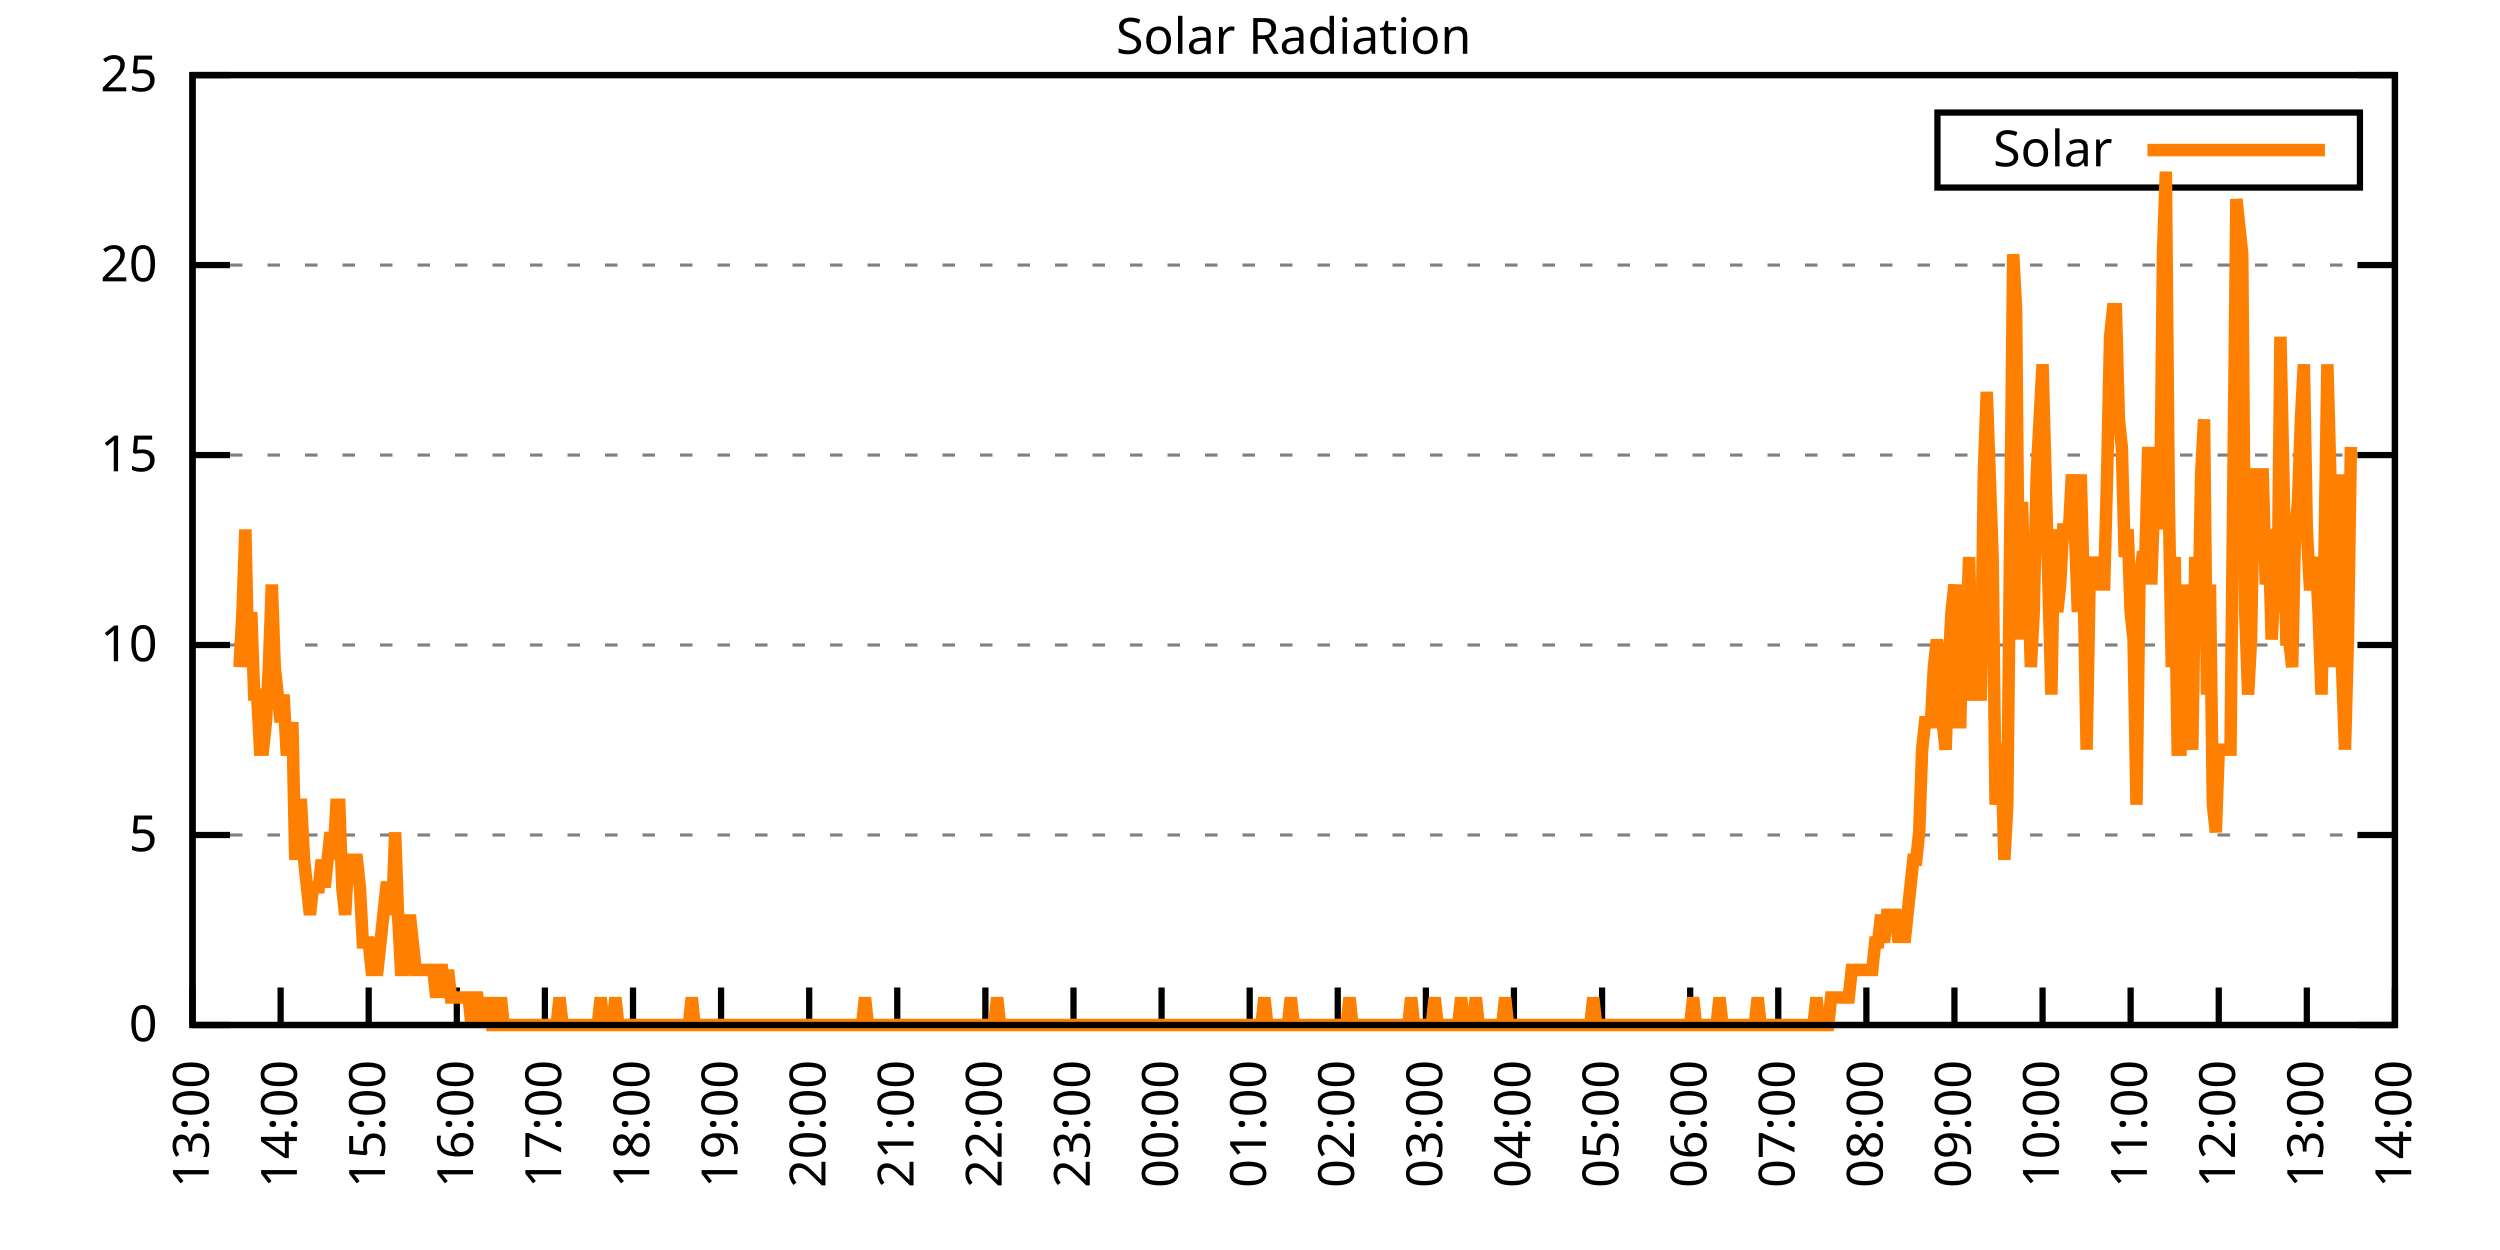
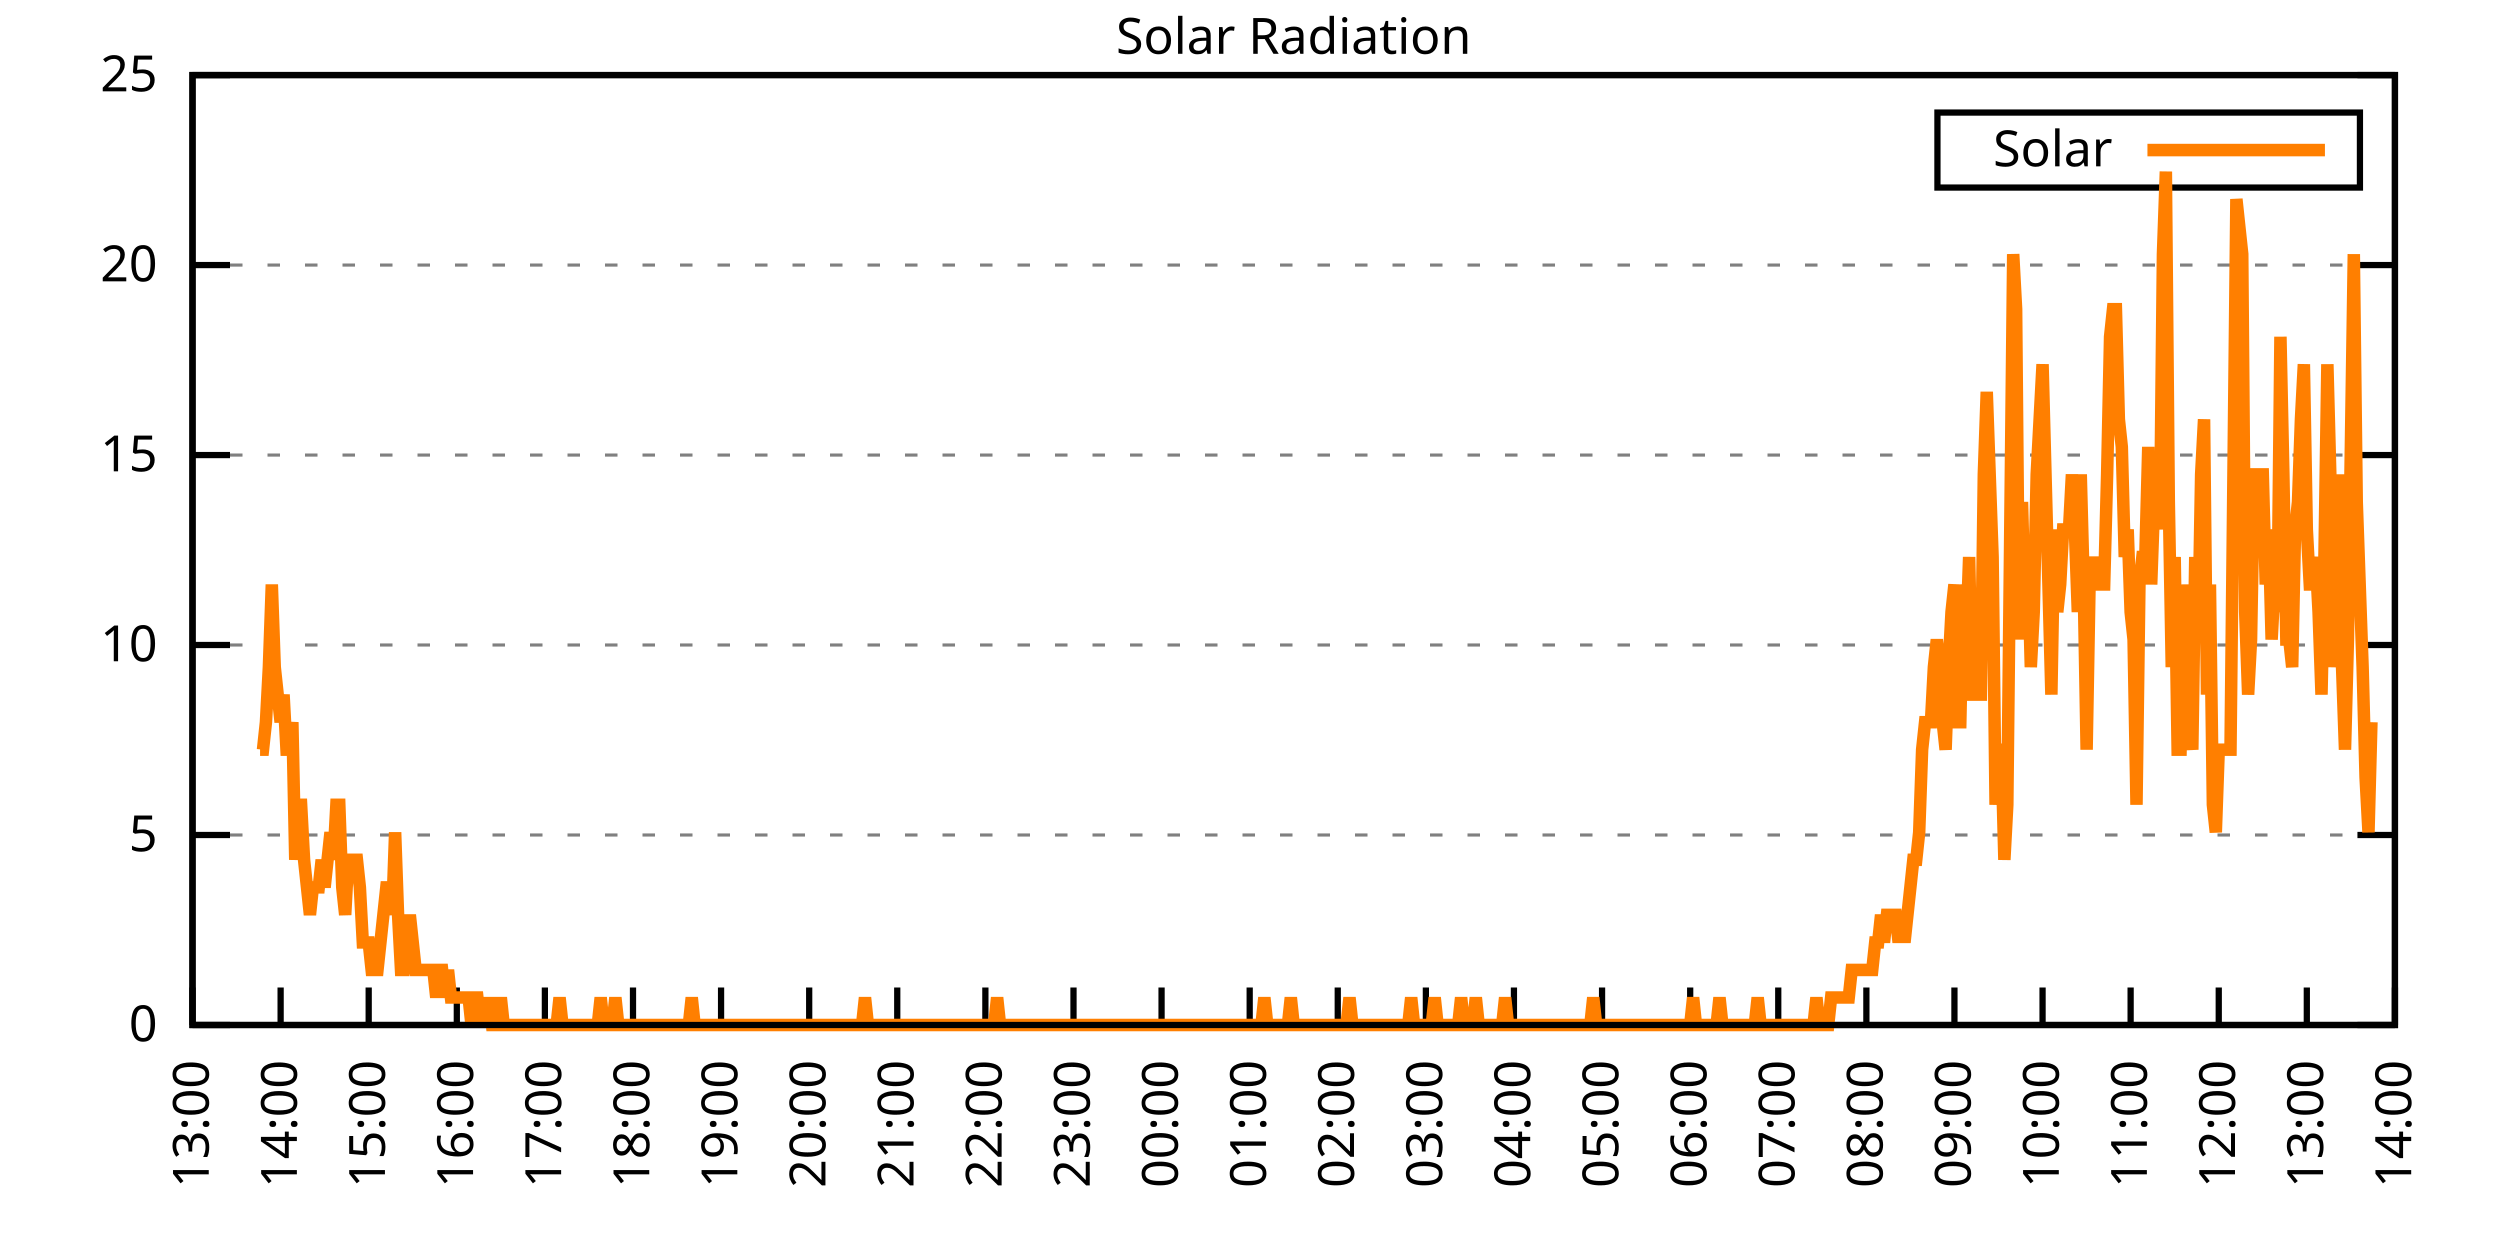
<svg xmlns="http://www.w3.org/2000/svg" xmlns:xlink="http://www.w3.org/1999/xlink" width="400" height="200" viewBox="0 0 400 200">
  <g id="gnuplot_canvas">
    <rect x="0" y="0" width="400" height="200" fill="none" />
    <defs>
      <circle id="gpDot" r="0.5" stroke-width="0.5" stroke="currentColor" />
      <path id="gpPt0" stroke-width="0.333" stroke="currentColor" d="M-1,0 h2 M0,-1 v2" />
      <path id="gpPt1" stroke-width="0.333" stroke="currentColor" d="M-1,-1 L1,1 M1,-1 L-1,1" />
      <path id="gpPt2" stroke-width="0.333" stroke="currentColor" d="M-1,0 L1,0 M0,-1 L0,1 M-1,-1 L1,1 M-1,1 L1,-1" />
      <rect id="gpPt3" stroke-width="0.333" stroke="currentColor" x="-1" y="-1" width="2" height="2" />
      <rect id="gpPt4" stroke-width="0.333" stroke="currentColor" fill="currentColor" x="-1" y="-1" width="2" height="2" />
      <circle id="gpPt5" stroke-width="0.333" stroke="currentColor" cx="0" cy="0" r="1" />
      <use xlink:href="#gpPt5" id="gpPt6" fill="currentColor" stroke="none" />
      <path id="gpPt7" stroke-width="0.333" stroke="currentColor" d="M0,-1.33 L-1.33,0.67 L1.33,0.67 z" />
      <use xlink:href="#gpPt7" id="gpPt8" fill="currentColor" stroke="none" />
      <use xlink:href="#gpPt7" id="gpPt9" stroke="currentColor" transform="rotate(180)" />
      <use xlink:href="#gpPt9" id="gpPt10" fill="currentColor" stroke="none" />
      <use xlink:href="#gpPt3" id="gpPt11" stroke="currentColor" transform="rotate(45)" />
      <use xlink:href="#gpPt11" id="gpPt12" fill="currentColor" stroke="none" />
      <path id="gpPt13" stroke-width="0.333" stroke="currentColor" d="M0,1.330 L1.265,0.411 L0.782,-1.067 L-0.782,-1.076 L-1.265,0.411 z" />
      <use xlink:href="#gpPt13" id="gpPt14" fill="currentColor" stroke="none" />
      <filter id="textbox" filterUnits="objectBoundingBox" x="0" y="0" height="1" width="1">
        <feFlood flood-color="white" flood-opacity="1" result="bgnd" />
        <feComposite in="SourceGraphic" in2="bgnd" operator="atop" />
      </filter>
      <filter id="greybox" filterUnits="objectBoundingBox" x="0" y="0" height="1" width="1">
        <feFlood flood-color="lightgrey" flood-opacity="1" result="grey" />
        <feComposite in="SourceGraphic" in2="grey" operator="atop" />
      </filter>
    </defs>
    <g fill="none" color="white" stroke="currentColor" stroke-width="1.00" stroke-linecap="butt" stroke-linejoin="miter">
</g>
    <g fill="none" color="black" stroke="currentColor" stroke-width="1.00" stroke-linecap="butt" stroke-linejoin="miter">
      <g stroke="none" shape-rendering="crispEdges">
        <polygon fill="rgb(255, 255, 255)" points="30.80,164.00 383.18,164.00 383.18,12.02 30.80,12.02 " />
      </g>
    </g>
    <g fill="none" color="black" stroke="currentColor" stroke-width="1.00" stroke-linecap="butt" stroke-linejoin="miter">
</g>
    <g fill="none" color="black" stroke="black" stroke-width="0.50" stroke-linecap="butt" stroke-linejoin="miter">
</g>
    <g fill="none" color="gray" stroke="currentColor" stroke-width="0.50" stroke-linecap="butt" stroke-linejoin="miter">
      <path stroke="gray" stroke-dasharray="2,4" class="gridline" d="M30.80,164.00 L383.19,164.00  " />
    </g>
    <g fill="none" color="gray" stroke="gray" stroke-width="1.00" stroke-linecap="butt" stroke-linejoin="miter">
</g>
    <g fill="none" color="black" stroke="currentColor" stroke-width="1.00" stroke-linecap="butt" stroke-linejoin="miter">
      <path stroke="black" d="M30.80,164.00 L36.80,164.00 M383.19,164.00 L377.19,164.00  " />
      <g transform="translate(25.20,166.60)" stroke="none" fill="black" font-family="Sans" font-size="8.00" text-anchor="end">
        <text>
          <tspan font-family="Sans"> 0</tspan>
        </text>
      </g>
    </g>
    <g fill="none" color="black" stroke="currentColor" stroke-width="1.00" stroke-linecap="butt" stroke-linejoin="miter">
</g>
    <g fill="none" color="black" stroke="black" stroke-width="0.50" stroke-linecap="butt" stroke-linejoin="miter">
</g>
    <g fill="none" color="gray" stroke="currentColor" stroke-width="0.50" stroke-linecap="butt" stroke-linejoin="miter">
      <path stroke="gray" stroke-dasharray="2,4" class="gridline" d="M30.80,133.60 L383.19,133.60  " />
    </g>
    <g fill="none" color="gray" stroke="gray" stroke-width="1.00" stroke-linecap="butt" stroke-linejoin="miter">
</g>
    <g fill="none" color="black" stroke="currentColor" stroke-width="1.00" stroke-linecap="butt" stroke-linejoin="miter">
      <path stroke="black" d="M30.80,133.60 L36.80,133.60 M383.19,133.60 L377.19,133.60  " />
      <g transform="translate(25.20,136.20)" stroke="none" fill="black" font-family="Sans" font-size="8.00" text-anchor="end">
        <text>
          <tspan font-family="Sans"> 5</tspan>
        </text>
      </g>
    </g>
    <g fill="none" color="black" stroke="currentColor" stroke-width="1.00" stroke-linecap="butt" stroke-linejoin="miter">
</g>
    <g fill="none" color="black" stroke="black" stroke-width="0.50" stroke-linecap="butt" stroke-linejoin="miter">
</g>
    <g fill="none" color="gray" stroke="currentColor" stroke-width="0.50" stroke-linecap="butt" stroke-linejoin="miter">
      <path stroke="gray" stroke-dasharray="2,4" class="gridline" d="M30.80,103.20 L383.19,103.20  " />
    </g>
    <g fill="none" color="gray" stroke="gray" stroke-width="1.00" stroke-linecap="butt" stroke-linejoin="miter">
</g>
    <g fill="none" color="black" stroke="currentColor" stroke-width="1.00" stroke-linecap="butt" stroke-linejoin="miter">
      <path stroke="black" d="M30.80,103.20 L36.80,103.20 M383.19,103.20 L377.19,103.20  " />
      <g transform="translate(25.20,105.80)" stroke="none" fill="black" font-family="Sans" font-size="8.00" text-anchor="end">
        <text>
          <tspan font-family="Sans"> 10</tspan>
        </text>
      </g>
    </g>
    <g fill="none" color="black" stroke="currentColor" stroke-width="1.00" stroke-linecap="butt" stroke-linejoin="miter">
</g>
    <g fill="none" color="black" stroke="black" stroke-width="0.50" stroke-linecap="butt" stroke-linejoin="miter">
</g>
    <g fill="none" color="gray" stroke="currentColor" stroke-width="0.50" stroke-linecap="butt" stroke-linejoin="miter">
      <path stroke="gray" stroke-dasharray="2,4" class="gridline" d="M30.80,72.81 L383.19,72.81  " />
    </g>
    <g fill="none" color="gray" stroke="gray" stroke-width="1.00" stroke-linecap="butt" stroke-linejoin="miter">
</g>
    <g fill="none" color="black" stroke="currentColor" stroke-width="1.00" stroke-linecap="butt" stroke-linejoin="miter">
      <path stroke="black" d="M30.80,72.81 L36.80,72.81 M383.19,72.81 L377.19,72.81  " />
      <g transform="translate(25.20,75.41)" stroke="none" fill="black" font-family="Sans" font-size="8.00" text-anchor="end">
        <text>
          <tspan font-family="Sans"> 15</tspan>
        </text>
      </g>
    </g>
    <g fill="none" color="black" stroke="currentColor" stroke-width="1.00" stroke-linecap="butt" stroke-linejoin="miter">
</g>
    <g fill="none" color="black" stroke="black" stroke-width="0.50" stroke-linecap="butt" stroke-linejoin="miter">
</g>
    <g fill="none" color="gray" stroke="currentColor" stroke-width="0.50" stroke-linecap="butt" stroke-linejoin="miter">
      <path stroke="gray" stroke-dasharray="2,4" class="gridline" d="M30.80,42.41 L383.19,42.41  " />
    </g>
    <g fill="none" color="gray" stroke="gray" stroke-width="1.00" stroke-linecap="butt" stroke-linejoin="miter">
</g>
    <g fill="none" color="black" stroke="currentColor" stroke-width="1.00" stroke-linecap="butt" stroke-linejoin="miter">
      <path stroke="black" d="M30.80,42.41 L36.80,42.41 M383.19,42.41 L377.19,42.41  " />
      <g transform="translate(25.20,45.01)" stroke="none" fill="black" font-family="Sans" font-size="8.00" text-anchor="end">
        <text>
          <tspan font-family="Sans"> 20</tspan>
        </text>
      </g>
    </g>
    <g fill="none" color="black" stroke="currentColor" stroke-width="1.00" stroke-linecap="butt" stroke-linejoin="miter">
</g>
    <g fill="none" color="black" stroke="black" stroke-width="0.50" stroke-linecap="butt" stroke-linejoin="miter">
</g>
    <g fill="none" color="gray" stroke="currentColor" stroke-width="0.50" stroke-linecap="butt" stroke-linejoin="miter">
      <path stroke="gray" stroke-dasharray="2,4" class="gridline" d="M30.80,12.01 L383.19,12.01  " />
    </g>
    <g fill="none" color="gray" stroke="gray" stroke-width="1.00" stroke-linecap="butt" stroke-linejoin="miter">
</g>
    <g fill="none" color="black" stroke="currentColor" stroke-width="1.00" stroke-linecap="butt" stroke-linejoin="miter">
      <path stroke="black" d="M30.80,12.01 L36.80,12.01 M383.19,12.01 L377.19,12.01  " />
      <g transform="translate(25.20,14.61)" stroke="none" fill="black" font-family="Sans" font-size="8.00" text-anchor="end">
        <text>
          <tspan font-family="Sans"> 25</tspan>
        </text>
      </g>
    </g>
    <g fill="none" color="black" stroke="currentColor" stroke-width="1.00" stroke-linecap="butt" stroke-linejoin="miter">
      <path stroke="black" d="M30.80,164.00 L30.80,158.00  " />
      <g transform="translate(33.40,169.60) rotate(270.00)" stroke="none" fill="black" font-family="Sans" font-size="8.00" text-anchor="end">
        <text>
          <tspan font-family="Sans">13:00</tspan>
        </text>
      </g>
    </g>
    <g fill="none" color="black" stroke="currentColor" stroke-width="1.00" stroke-linecap="butt" stroke-linejoin="miter">
      <path stroke="black" d="M44.90,164.00 L44.90,158.00  " />
      <g transform="translate(47.50,169.60) rotate(270.00)" stroke="none" fill="black" font-family="Sans" font-size="8.00" text-anchor="end">
        <text>
          <tspan font-family="Sans">14:00</tspan>
        </text>
      </g>
    </g>
    <g fill="none" color="black" stroke="currentColor" stroke-width="1.00" stroke-linecap="butt" stroke-linejoin="miter">
      <path stroke="black" d="M58.99,164.00 L58.99,158.00  " />
      <g transform="translate(61.59,169.60) rotate(270.00)" stroke="none" fill="black" font-family="Sans" font-size="8.00" text-anchor="end">
        <text>
          <tspan font-family="Sans">15:00</tspan>
        </text>
      </g>
    </g>
    <g fill="none" color="black" stroke="currentColor" stroke-width="1.00" stroke-linecap="butt" stroke-linejoin="miter">
      <path stroke="black" d="M73.09,164.00 L73.09,158.00  " />
      <g transform="translate(75.69,169.60) rotate(270.00)" stroke="none" fill="black" font-family="Sans" font-size="8.00" text-anchor="end">
        <text>
          <tspan font-family="Sans">16:00</tspan>
        </text>
      </g>
    </g>
    <g fill="none" color="black" stroke="currentColor" stroke-width="1.00" stroke-linecap="butt" stroke-linejoin="miter">
      <path stroke="black" d="M87.18,164.00 L87.18,158.00  " />
      <g transform="translate(89.78,169.60) rotate(270.00)" stroke="none" fill="black" font-family="Sans" font-size="8.00" text-anchor="end">
        <text>
          <tspan font-family="Sans">17:00</tspan>
        </text>
      </g>
    </g>
    <g fill="none" color="black" stroke="currentColor" stroke-width="1.00" stroke-linecap="butt" stroke-linejoin="miter">
      <path stroke="black" d="M101.28,164.00 L101.28,158.00  " />
      <g transform="translate(103.88,169.60) rotate(270.00)" stroke="none" fill="black" font-family="Sans" font-size="8.00" text-anchor="end">
        <text>
          <tspan font-family="Sans">18:00</tspan>
        </text>
      </g>
    </g>
    <g fill="none" color="black" stroke="currentColor" stroke-width="1.00" stroke-linecap="butt" stroke-linejoin="miter">
      <path stroke="black" d="M115.37,164.00 L115.37,158.00  " />
      <g transform="translate(117.97,169.60) rotate(270.00)" stroke="none" fill="black" font-family="Sans" font-size="8.00" text-anchor="end">
        <text>
          <tspan font-family="Sans">19:00</tspan>
        </text>
      </g>
    </g>
    <g fill="none" color="black" stroke="currentColor" stroke-width="1.00" stroke-linecap="butt" stroke-linejoin="miter">
      <path stroke="black" d="M129.47,164.00 L129.47,158.00  " />
      <g transform="translate(132.07,169.60) rotate(270.00)" stroke="none" fill="black" font-family="Sans" font-size="8.00" text-anchor="end">
        <text>
          <tspan font-family="Sans">20:00</tspan>
        </text>
      </g>
    </g>
    <g fill="none" color="black" stroke="currentColor" stroke-width="1.00" stroke-linecap="butt" stroke-linejoin="miter">
      <path stroke="black" d="M143.56,164.00 L143.56,158.00  " />
      <g transform="translate(146.16,169.60) rotate(270.00)" stroke="none" fill="black" font-family="Sans" font-size="8.00" text-anchor="end">
        <text>
          <tspan font-family="Sans">21:00</tspan>
        </text>
      </g>
    </g>
    <g fill="none" color="black" stroke="currentColor" stroke-width="1.00" stroke-linecap="butt" stroke-linejoin="miter">
      <path stroke="black" d="M157.66,164.00 L157.66,158.00  " />
      <g transform="translate(160.26,169.60) rotate(270.00)" stroke="none" fill="black" font-family="Sans" font-size="8.00" text-anchor="end">
        <text>
          <tspan font-family="Sans">22:00</tspan>
        </text>
      </g>
    </g>
    <g fill="none" color="black" stroke="currentColor" stroke-width="1.00" stroke-linecap="butt" stroke-linejoin="miter">
      <path stroke="black" d="M171.76,164.00 L171.76,158.00  " />
      <g transform="translate(174.36,169.60) rotate(270.00)" stroke="none" fill="black" font-family="Sans" font-size="8.00" text-anchor="end">
        <text>
          <tspan font-family="Sans">23:00</tspan>
        </text>
      </g>
    </g>
    <g fill="none" color="black" stroke="currentColor" stroke-width="1.00" stroke-linecap="butt" stroke-linejoin="miter">
      <path stroke="black" d="M185.85,164.00 L185.85,158.00  " />
      <g transform="translate(188.45,169.60) rotate(270.00)" stroke="none" fill="black" font-family="Sans" font-size="8.00" text-anchor="end">
        <text>
          <tspan font-family="Sans">00:00</tspan>
        </text>
      </g>
    </g>
    <g fill="none" color="black" stroke="currentColor" stroke-width="1.00" stroke-linecap="butt" stroke-linejoin="miter">
      <path stroke="black" d="M199.95,164.00 L199.95,158.00  " />
      <g transform="translate(202.55,169.60) rotate(270.00)" stroke="none" fill="black" font-family="Sans" font-size="8.00" text-anchor="end">
        <text>
          <tspan font-family="Sans">01:00</tspan>
        </text>
      </g>
    </g>
    <g fill="none" color="black" stroke="currentColor" stroke-width="1.00" stroke-linecap="butt" stroke-linejoin="miter">
      <path stroke="black" d="M214.04,164.00 L214.04,158.00  " />
      <g transform="translate(216.64,169.60) rotate(270.00)" stroke="none" fill="black" font-family="Sans" font-size="8.00" text-anchor="end">
        <text>
          <tspan font-family="Sans">02:00</tspan>
        </text>
      </g>
    </g>
    <g fill="none" color="black" stroke="currentColor" stroke-width="1.00" stroke-linecap="butt" stroke-linejoin="miter">
      <path stroke="black" d="M228.14,164.00 L228.14,158.00  " />
      <g transform="translate(230.74,169.60) rotate(270.00)" stroke="none" fill="black" font-family="Sans" font-size="8.00" text-anchor="end">
        <text>
          <tspan font-family="Sans">03:00</tspan>
        </text>
      </g>
    </g>
    <g fill="none" color="black" stroke="currentColor" stroke-width="1.00" stroke-linecap="butt" stroke-linejoin="miter">
      <path stroke="black" d="M242.23,164.00 L242.23,158.00  " />
      <g transform="translate(244.83,169.60) rotate(270.00)" stroke="none" fill="black" font-family="Sans" font-size="8.00" text-anchor="end">
        <text>
          <tspan font-family="Sans">04:00</tspan>
        </text>
      </g>
    </g>
    <g fill="none" color="black" stroke="currentColor" stroke-width="1.00" stroke-linecap="butt" stroke-linejoin="miter">
      <path stroke="black" d="M256.33,164.00 L256.33,158.00  " />
      <g transform="translate(258.93,169.60) rotate(270.00)" stroke="none" fill="black" font-family="Sans" font-size="8.00" text-anchor="end">
        <text>
          <tspan font-family="Sans">05:00</tspan>
        </text>
      </g>
    </g>
    <g fill="none" color="black" stroke="currentColor" stroke-width="1.00" stroke-linecap="butt" stroke-linejoin="miter">
      <path stroke="black" d="M270.43,164.00 L270.43,158.00  " />
      <g transform="translate(273.03,169.60) rotate(270.00)" stroke="none" fill="black" font-family="Sans" font-size="8.00" text-anchor="end">
        <text>
          <tspan font-family="Sans">06:00</tspan>
        </text>
      </g>
    </g>
    <g fill="none" color="black" stroke="currentColor" stroke-width="1.00" stroke-linecap="butt" stroke-linejoin="miter">
      <path stroke="black" d="M284.52,164.00 L284.52,158.00  " />
      <g transform="translate(287.12,169.60) rotate(270.00)" stroke="none" fill="black" font-family="Sans" font-size="8.00" text-anchor="end">
        <text>
          <tspan font-family="Sans">07:00</tspan>
        </text>
      </g>
    </g>
    <g fill="none" color="black" stroke="currentColor" stroke-width="1.00" stroke-linecap="butt" stroke-linejoin="miter">
      <path stroke="black" d="M298.62,164.00 L298.62,158.00  " />
      <g transform="translate(301.22,169.60) rotate(270.00)" stroke="none" fill="black" font-family="Sans" font-size="8.00" text-anchor="end">
        <text>
          <tspan font-family="Sans">08:00</tspan>
        </text>
      </g>
    </g>
    <g fill="none" color="black" stroke="currentColor" stroke-width="1.00" stroke-linecap="butt" stroke-linejoin="miter">
      <path stroke="black" d="M312.71,164.00 L312.71,158.00  " />
      <g transform="translate(315.31,169.60) rotate(270.00)" stroke="none" fill="black" font-family="Sans" font-size="8.00" text-anchor="end">
        <text>
          <tspan font-family="Sans">09:00</tspan>
        </text>
      </g>
    </g>
    <g fill="none" color="black" stroke="currentColor" stroke-width="1.00" stroke-linecap="butt" stroke-linejoin="miter">
      <path stroke="black" d="M326.81,164.00 L326.81,158.00  " />
      <g transform="translate(329.41,169.60) rotate(270.00)" stroke="none" fill="black" font-family="Sans" font-size="8.00" text-anchor="end">
        <text>
          <tspan font-family="Sans">10:00</tspan>
        </text>
      </g>
    </g>
    <g fill="none" color="black" stroke="currentColor" stroke-width="1.00" stroke-linecap="butt" stroke-linejoin="miter">
      <path stroke="black" d="M340.90,164.00 L340.90,158.00  " />
      <g transform="translate(343.50,169.60) rotate(270.00)" stroke="none" fill="black" font-family="Sans" font-size="8.00" text-anchor="end">
        <text>
          <tspan font-family="Sans">11:00</tspan>
        </text>
      </g>
    </g>
    <g fill="none" color="black" stroke="currentColor" stroke-width="1.00" stroke-linecap="butt" stroke-linejoin="miter">
      <path stroke="black" d="M355.00,164.00 L355.00,158.00  " />
      <g transform="translate(357.60,169.60) rotate(270.00)" stroke="none" fill="black" font-family="Sans" font-size="8.00" text-anchor="end">
        <text>
          <tspan font-family="Sans">12:00</tspan>
        </text>
      </g>
    </g>
    <g fill="none" color="black" stroke="currentColor" stroke-width="1.00" stroke-linecap="butt" stroke-linejoin="miter">
      <path stroke="black" d="M369.09,164.00 L369.09,158.00  " />
      <g transform="translate(371.69,169.60) rotate(270.00)" stroke="none" fill="black" font-family="Sans" font-size="8.00" text-anchor="end">
        <text>
          <tspan font-family="Sans">13:00</tspan>
        </text>
      </g>
    </g>
    <g fill="none" color="black" stroke="currentColor" stroke-width="1.00" stroke-linecap="butt" stroke-linejoin="miter">
      <path stroke="black" d="M383.19,164.00 L383.19,158.00  " />
      <g transform="translate(385.79,169.60) rotate(270.00)" stroke="none" fill="black" font-family="Sans" font-size="8.00" text-anchor="end">
        <text>
          <tspan font-family="Sans">14:00</tspan>
        </text>
      </g>
    </g>
    <g fill="none" color="black" stroke="currentColor" stroke-width="1.00" stroke-linecap="butt" stroke-linejoin="miter">
</g>
    <g fill="none" color="black" stroke="currentColor" stroke-width="1.00" stroke-linecap="butt" stroke-linejoin="miter">
      <path stroke="black" d="M30.80,12.01 L30.80,164.00 L383.19,164.00 L383.19,12.01 L30.80,12.01 Z  " />
    </g>
    <g fill="none" color="black" stroke="currentColor" stroke-width="1.00" stroke-linecap="butt" stroke-linejoin="miter">
</g>
    <g fill="none" color="black" stroke="currentColor" stroke-width="1.00" stroke-linecap="butt" stroke-linejoin="miter">
      <path stroke="black" d="M309.99,30.01 L309.99,18.01 L377.59,18.01 L377.59,30.01 L309.99,30.01 Z  " />
    </g>
    <g id="Solar_Radiation_plot_1">
      <g fill="none" color="white" stroke="black" stroke-width="2.00" stroke-linecap="butt" stroke-linejoin="miter">
</g>
      <g fill="none" color="black" stroke="currentColor" stroke-width="2.00" stroke-linecap="butt" stroke-linejoin="miter">
        <g transform="translate(337.99,26.61)" stroke="none" fill="black" font-family="Sans" font-size="8.00" text-anchor="end">
          <text>
            <tspan font-family="Sans">Solar</tspan>
          </text>
        </g>
      </g>
      <g fill="none" color="black" stroke="currentColor" stroke-width="2.00" stroke-linecap="butt" stroke-linejoin="miter">
-         <path stroke="rgb(255, 127,   0)" d="M343.59,24.01 L371.99,24.01 M38.32,106.74 L38.79,97.93 L39.26,84.71 L39.73,106.74 L40.20,97.93 L40.67,111.14   L41.14,111.14 L41.61,119.95 L42.08,119.95 L42.55,115.55 L43.02,106.74 L43.49,93.52 L43.96,106.74 L44.43,111.14   L44.90,115.55 L45.37,111.14 L45.84,119.95 L46.31,119.95 L46.78,115.55 L47.24,137.57 L47.71,128.76 L48.18,128.76   L48.65,137.57 L49.12,141.98 L49.59,146.38 L50.06,141.98 L50.53,141.98 L51.00,141.98 L51.47,137.57 L51.94,141.98   L52.41,137.57 L52.88,133.17 L53.35,137.57 L53.82,128.76 L54.29,128.76 L54.76,141.98 L55.23,146.38 L55.70,137.57   L56.17,137.57 L56.64,137.57 L57.11,137.57 L57.58,141.98 L58.05,150.79 L58.52,150.79 L58.99,150.79 L59.46,155.19   L59.93,155.19 L60.40,155.19 L60.87,150.79 L61.34,146.38 L61.81,141.98 L62.28,141.98 L62.75,146.38 L63.22,133.17   L63.69,146.38 L64.16,155.19 L64.63,155.19 L65.10,150.79 L65.57,146.38 L66.04,150.79 L66.51,155.19 L66.98,155.19   L67.45,155.19 L67.92,155.19 L68.39,155.19 L68.86,155.19 L69.33,155.19 L69.80,159.60 L70.27,155.19 L70.74,155.19   L71.21,159.60 L71.68,155.19 L72.15,159.60 L72.62,159.60 L73.09,159.60 L73.56,159.60 L74.03,159.60 L74.50,159.60   L74.97,159.60 L75.44,164.00 L75.91,159.60 L76.38,159.60 L76.85,164.00 L77.32,159.60 L77.79,164.00 L78.26,159.60   L78.73,164.00 L79.19,164.00 L79.66,164.00 L80.13,159.60 L80.60,164.00 L81.07,164.00 L81.54,164.00 L82.01,164.00   L82.48,164.00 L82.95,164.00 L83.42,164.00 L83.89,164.00 L84.36,164.00 L84.83,164.00 L85.30,164.00 L85.77,164.00   L86.24,164.00 L86.71,164.00 L87.18,164.00 L87.65,164.00 L88.12,164.00 L88.59,164.00 L89.06,164.00 L89.53,159.60   L90.00,164.00 L90.47,164.00 L90.94,164.00 L91.41,164.00 L91.88,164.00 L92.35,164.00 L92.82,164.00 L93.29,164.00   L93.76,164.00 L94.23,164.00 L94.70,164.00 L95.17,164.00 L95.64,164.00 L96.11,159.60 L96.58,164.00 L97.05,164.00   L97.52,164.00 L97.99,164.00 L98.46,159.60 L98.93,164.00 L99.40,164.00 L99.87,164.00 L100.34,164.00 L100.81,164.00   L101.28,164.00 L101.75,164.00 L102.22,164.00 L102.69,164.00 L103.16,164.00 L103.63,164.00 L104.10,164.00 L104.57,164.00   L105.04,164.00 L105.51,164.00 L105.98,164.00 L106.45,164.00 L106.92,164.00 L107.39,164.00 L107.86,164.00 L108.33,164.00   L108.80,164.00 L109.27,164.00 L109.74,164.00 L110.21,164.00 L110.68,159.60 L111.14,164.00 L111.61,164.00 L112.08,164.00   L112.55,164.00 L113.02,164.00 L113.49,164.00 L113.96,164.00 L114.43,164.00 L114.90,164.00 L115.37,164.00 L115.84,164.00   L116.31,164.00 L116.78,164.00 L117.25,164.00 L117.72,164.00 L118.19,164.00 L118.66,164.00 L119.13,164.00 L119.60,164.00   L120.07,164.00 L120.54,164.00 L121.01,164.00 L121.48,164.00 L121.95,164.00 L122.42,164.00 L122.89,164.00 L123.36,164.00   L123.83,164.00 L124.30,164.00 L124.77,164.00 L125.24,164.00 L125.71,164.00 L126.18,164.00 L126.65,164.00 L127.12,164.00   L127.59,164.00 L128.06,164.00 L128.53,164.00 L129.00,164.00 L129.47,164.00 L129.94,164.00 L130.41,164.00 L130.88,164.00   L131.35,164.00 L131.82,164.00 L132.29,164.00 L132.76,164.00 L133.23,164.00 L133.70,164.00 L134.17,164.00 L134.64,164.00   L135.11,164.00 L135.58,164.00 L136.05,164.00 L136.52,164.00 L136.99,164.00 L137.46,164.00 L137.93,164.00 L138.40,159.60   L138.87,164.00 L139.34,164.00 L139.81,164.00 L140.28,164.00 L140.75,164.00 L141.22,164.00 L141.69,164.00 L142.16,164.00   L142.63,164.00 L143.09,164.00 L143.56,164.00 L144.03,164.00 L144.50,164.00 L144.97,164.00 L145.44,164.00 L145.91,164.00   L146.38,164.00 L146.85,164.00 L147.32,164.00 L147.79,164.00 L148.26,164.00 L148.73,164.00 L149.20,164.00 L149.67,164.00   L150.14,164.00 L150.61,164.00 L151.08,164.00 L151.55,164.00 L152.02,164.00 L152.49,164.00 L152.96,164.00 L153.43,164.00   L153.90,164.00 L154.37,164.00 L154.84,164.00 L155.31,164.00 L155.78,164.00 L156.25,164.00 L156.72,164.00 L157.19,164.00   L157.66,164.00 L158.13,164.00 L158.60,164.00 L159.07,164.00 L159.54,159.60 L160.01,164.00 L160.48,164.00 L160.95,164.00   L161.42,164.00 L161.89,164.00 L162.36,164.00 L162.83,164.00 L163.30,164.00 L163.77,164.00 L164.24,164.00 L164.71,164.00   L165.18,164.00 L165.65,164.00 L166.12,164.00 L166.59,164.00 L167.06,164.00 L167.53,164.00 L168.00,164.00 L168.47,164.00   L168.94,164.00 L169.41,164.00 L169.88,164.00 L170.35,164.00 L170.82,164.00 L171.29,164.00 L171.76,164.00 L172.23,164.00   L172.70,164.00 L173.17,164.00 L173.64,164.00 L174.11,164.00 L174.58,164.00 L175.04,164.00 L175.51,164.00 L175.98,164.00   L176.45,164.00 L176.92,164.00 L177.39,164.00 L177.86,164.00 L178.33,164.00 L178.80,164.00 L179.27,164.00 L179.74,164.00   L180.21,164.00 L180.68,164.00 L181.15,164.00 L181.62,164.00 L182.09,164.00 L182.56,164.00 L183.03,164.00 L183.50,164.00   L183.97,164.00 L184.44,164.00 L184.91,164.00 L185.38,164.00 L185.85,164.00 L186.32,164.00 L186.79,164.00 L187.26,164.00   L187.73,164.00 L188.20,164.00 L188.67,164.00 L189.14,164.00 L189.61,164.00 L190.08,164.00 L190.55,164.00 L191.02,164.00   L191.49,164.00 L191.96,164.00 L192.43,164.00 L192.90,164.00 L193.37,164.00 L193.84,164.00 L194.31,164.00 L194.78,164.00   L195.25,164.00 L195.72,164.00 L196.19,164.00 L196.66,164.00 L197.13,164.00 L197.60,164.00 L198.07,164.00 L198.54,164.00   L199.01,164.00 L199.48,164.00 L199.95,164.00 L200.42,164.00 L200.89,164.00 L201.36,164.00 L201.83,164.00 L202.30,159.60   L202.77,164.00 L203.24,164.00 L203.71,164.00 L204.18,164.00 L204.65,164.00 L205.12,164.00 L205.59,164.00 L206.06,164.00   L206.53,159.60 L207.00,164.00 L207.46,164.00 L207.93,164.00 L208.40,164.00 L208.87,164.00 L209.34,164.00 L209.81,164.00   L210.28,164.00 L210.75,164.00 L211.22,164.00 L211.69,164.00 L212.16,164.00 L212.63,164.00 L213.10,164.00 L213.57,164.00   L214.04,164.00 L214.51,164.00 L214.98,164.00 L215.45,164.00 L215.92,159.60 L216.39,164.00 L216.86,164.00 L217.33,164.00   L217.80,164.00 L218.27,164.00 L218.74,164.00 L219.21,164.00 L219.68,164.00 L220.15,164.00 L220.62,164.00 L221.09,164.00   L221.56,164.00 L222.03,164.00 L222.50,164.00 L222.97,164.00 L223.44,164.00 L223.91,164.00 L224.38,164.00 L224.85,164.00   L225.32,164.00 L225.79,159.60 L226.26,164.00 L226.73,164.00 L227.20,164.00 L227.67,164.00 L228.14,164.00 L228.61,164.00   L229.08,164.00 L229.55,159.60 L230.02,164.00 L230.49,164.00 L230.96,164.00 L231.43,164.00 L231.90,164.00 L232.37,164.00   L232.84,164.00 L233.31,164.00 L233.78,159.60 L234.25,164.00 L234.72,164.00 L235.19,164.00 L235.66,164.00 L236.13,159.60   L236.60,164.00 L237.07,164.00 L237.54,164.00 L238.01,164.00 L238.48,164.00 L238.95,164.00 L239.41,164.00 L239.88,164.00   L240.35,164.00 L240.82,159.60 L241.29,164.00 L241.76,164.00 L242.23,164.00 L242.70,164.00 L243.17,164.00 L243.64,164.00   L244.11,164.00 L244.58,164.00 L245.05,164.00 L245.52,164.00 L245.99,164.00 L246.46,164.00 L246.93,164.00 L247.40,164.00   L247.87,164.00 L248.34,164.00 L248.81,164.00 L249.28,164.00 L249.75,164.00 L250.22,164.00 L250.69,164.00 L251.16,164.00   L251.63,164.00 L252.10,164.00 L252.57,164.00 L253.04,164.00 L253.51,164.00 L253.98,164.00 L254.45,164.00 L254.92,159.60   L255.39,164.00 L255.86,164.00 L256.33,164.00 L256.80,164.00 L257.27,164.00 L257.74,164.00 L258.21,164.00 L258.68,164.00   L259.15,164.00 L259.62,164.00 L260.09,164.00 L260.56,164.00 L261.03,164.00 L261.50,164.00 L261.97,164.00 L262.44,164.00   L262.91,164.00 L263.38,164.00 L263.85,164.00 L264.32,164.00 L264.79,164.00 L265.26,164.00 L265.73,164.00 L266.20,164.00   L266.67,164.00 L267.14,164.00 L267.61,164.00 L268.08,164.00 L268.55,164.00 L269.02,164.00 L269.49,164.00 L269.96,164.00   L270.43,164.00 L270.90,159.60 L271.36,164.00 L271.83,164.00 L272.30,164.00 L272.77,164.00 L273.24,164.00 L273.71,164.00   L274.18,164.00 L274.65,164.00 L275.12,159.60 L275.59,164.00 L276.06,164.00 L276.53,164.00 L277.00,164.00 L277.47,164.00   L277.94,164.00 L278.41,164.00 L278.88,164.00 L279.35,164.00 L279.82,164.00 L280.29,164.00 L280.76,164.00 L281.23,159.60   L281.70,164.00 L282.17,164.00 L282.64,164.00 L283.11,164.00 L283.58,164.00 L284.05,164.00 L284.52,164.00 L284.99,164.00   L285.46,164.00 L285.93,164.00 L286.40,164.00 L286.87,164.00 L287.34,164.00 L287.81,164.00 L288.28,164.00 L288.75,164.00   L289.22,164.00 L289.69,164.00 L290.16,164.00 L290.63,159.60 L291.10,164.00 L291.57,164.00 L292.04,164.00 L292.51,164.00   L292.98,159.60 L293.45,159.60 L293.92,159.60 L294.39,159.60 L294.86,159.60 L295.33,159.60 L295.80,159.60 L296.27,155.19   L296.74,155.19 L297.21,155.19 L297.68,155.19 L298.15,155.19 L298.62,155.19 L299.09,155.19 L299.56,155.19 L300.03,150.79   L300.50,150.79 L300.97,146.38 L301.44,150.79 L301.91,146.38 L302.38,146.38 L302.85,146.38 L303.31,146.38 L303.78,150.79   L304.25,146.38 L304.72,150.79 L305.19,146.38 L305.66,141.98 L306.13,137.57 L306.60,137.57 L307.07,133.17 L307.54,119.95   L308.01,115.55 L308.48,115.55 L308.95,115.55 L309.42,106.74 L309.89,102.33 L310.36,106.74 L310.83,115.55 L311.30,119.95   L311.77,106.74 L312.24,97.93 L312.71,93.52 L313.18,115.55 L313.65,115.55 L314.12,93.52 L314.59,102.33 L315.06,89.12   L315.53,111.14 L316.00,111.14 L316.47,111.14 L316.94,111.14 L317.41,75.90 L317.88,62.69 L318.35,75.90 L318.82,89.12   L319.29,128.76 L319.76,119.95 L320.23,119.95 L320.70,137.57 L321.17,128.76 L321.64,84.71 L322.11,40.66 L322.58,49.47   L323.05,102.33 L323.52,80.31 L323.99,97.93 L324.46,89.12 L324.93,106.74 L325.40,97.93 L325.87,75.90 L326.34,67.09   L326.81,58.28 L327.28,75.90 L327.75,93.52 L328.22,111.14 L328.69,84.71 L329.16,97.93 L329.63,93.52 L330.10,84.71   L330.57,84.71 L331.04,84.71 L331.51,75.90 L331.98,84.71 L332.45,97.93 L332.92,75.90 L333.39,93.52 L333.86,119.95   L334.33,93.52 L334.80,93.52 L335.26,89.12 L335.73,93.52 L336.20,93.52 L336.67,93.52 L337.14,75.90 L337.61,53.88   L338.08,49.47 L338.55,49.47 L339.02,67.09 L339.49,71.50 L339.96,89.12 L340.43,84.71 L340.90,97.93 L341.37,102.33   L341.84,128.76 L342.31,93.52 L342.78,89.12 L343.25,89.12 L343.72,71.50 L344.19,93.52 L344.66,80.31 L345.13,75.90   L345.60,84.71 L346.07,40.66 L346.54,27.45 L347.01,80.31 L347.48,106.74 L347.95,89.12 L348.42,119.95 L348.89,119.95   L349.36,93.52 L349.83,111.14 L350.30,115.55 L350.77,119.95 L351.24,89.12 L351.71,102.33 L352.18,75.90 L352.65,67.09   L353.12,111.14 L353.59,93.52 L354.06,128.76 L354.53,133.17 L355.00,119.95 L355.47,119.95 L355.94,119.95 L356.41,119.95   L356.88,119.95 L357.35,75.90 L357.82,31.85 L358.29,36.26 L358.76,40.66 L359.23,97.93 L359.70,111.14 L360.17,102.33   L360.64,75.90 L361.11,75.90 L361.58,75.90 L362.05,75.90 L362.52,93.52 L362.99,84.71 L363.46,102.33 L363.93,93.52   L364.40,97.93 L364.87,53.88 L365.34,75.90 L365.81,102.33 L366.28,102.33 L366.75,106.74 L367.21,84.71 L367.68,80.31   L368.15,67.09 L368.62,58.28 L369.09,84.71 L369.56,93.52 L370.03,93.52 L370.50,89.12 L370.97,97.93 L371.44,111.14   L371.91,89.12 L372.38,58.28 L372.85,75.90 L373.32,106.74 L373.79,97.93 L374.26,75.90 L374.73,106.74 L375.20,119.95   L375.67,102.33 L376.14,71.50  " />
+         <path stroke="rgb(255, 127,   0)" d="M343.59,24.01 L371.99,24.01 M41.61,119.95 L42.08,119.95 L42.55,115.55 L43.02,106.74 L43.49,93.52 L43.96,106.74   L44.43,111.14 L44.90,115.55 L45.37,111.14 L45.84,119.95 L46.31,119.95 L46.78,115.55 L47.24,137.57 L47.71,128.76   L48.18,128.76 L48.65,137.57 L49.12,141.98 L49.59,146.38 L50.06,141.98 L50.53,141.98 L51.00,141.98 L51.47,137.57   L51.94,141.98 L52.41,137.57 L52.88,133.17 L53.35,137.57 L53.82,128.76 L54.29,128.76 L54.76,141.98 L55.23,146.38   L55.70,137.57 L56.17,137.57 L56.64,137.57 L57.11,137.57 L57.58,141.98 L58.05,150.79 L58.52,150.79 L58.99,150.79   L59.46,155.19 L59.93,155.19 L60.40,155.19 L60.87,150.79 L61.34,146.38 L61.81,141.98 L62.28,141.98 L62.75,146.38   L63.22,133.17 L63.69,146.38 L64.16,155.19 L64.63,155.19 L65.10,150.79 L65.57,146.38 L66.04,150.79 L66.51,155.19   L66.98,155.19 L67.45,155.19 L67.92,155.19 L68.39,155.19 L68.86,155.19 L69.33,155.19 L69.80,159.60 L70.27,155.19   L70.74,155.19 L71.21,159.60 L71.68,155.19 L72.15,159.60 L72.62,159.60 L73.09,159.60 L73.56,159.60 L74.03,159.60   L74.50,159.60 L74.97,159.60 L75.44,164.00 L75.91,159.60 L76.38,159.60 L76.85,164.00 L77.32,159.60 L77.79,164.00   L78.26,159.60 L78.73,164.00 L79.19,164.00 L79.66,164.00 L80.13,159.60 L80.60,164.00 L81.07,164.00 L81.54,164.00   L82.01,164.00 L82.48,164.00 L82.95,164.00 L83.42,164.00 L83.89,164.00 L84.36,164.00 L84.83,164.00 L85.30,164.00   L85.77,164.00 L86.24,164.00 L86.71,164.00 L87.18,164.00 L87.65,164.00 L88.12,164.00 L88.59,164.00 L89.06,164.00   L89.53,159.60 L90.00,164.00 L90.47,164.00 L90.94,164.00 L91.41,164.00 L91.88,164.00 L92.35,164.00 L92.82,164.00   L93.29,164.00 L93.76,164.00 L94.23,164.00 L94.70,164.00 L95.17,164.00 L95.64,164.00 L96.11,159.60 L96.58,164.00   L97.05,164.00 L97.52,164.00 L97.99,164.00 L98.46,159.60 L98.93,164.00 L99.40,164.00 L99.87,164.00 L100.34,164.00   L100.81,164.00 L101.28,164.00 L101.75,164.00 L102.22,164.00 L102.69,164.00 L103.16,164.00 L103.63,164.00 L104.10,164.00   L104.57,164.00 L105.04,164.00 L105.51,164.00 L105.98,164.00 L106.45,164.00 L106.92,164.00 L107.39,164.00 L107.86,164.00   L108.33,164.00 L108.80,164.00 L109.27,164.00 L109.74,164.00 L110.21,164.00 L110.68,159.60 L111.14,164.00 L111.61,164.00   L112.08,164.00 L112.55,164.00 L113.02,164.00 L113.49,164.00 L113.96,164.00 L114.43,164.00 L114.90,164.00 L115.37,164.00   L115.84,164.00 L116.31,164.00 L116.78,164.00 L117.25,164.00 L117.72,164.00 L118.19,164.00 L118.66,164.00 L119.13,164.00   L119.60,164.00 L120.07,164.00 L120.54,164.00 L121.01,164.00 L121.48,164.00 L121.95,164.00 L122.42,164.00 L122.89,164.00   L123.36,164.00 L123.83,164.00 L124.30,164.00 L124.77,164.00 L125.24,164.00 L125.71,164.00 L126.18,164.00 L126.65,164.00   L127.12,164.00 L127.59,164.00 L128.06,164.00 L128.53,164.00 L129.00,164.00 L129.47,164.00 L129.94,164.00 L130.41,164.00   L130.88,164.00 L131.35,164.00 L131.82,164.00 L132.29,164.00 L132.76,164.00 L133.23,164.00 L133.70,164.00 L134.17,164.00   L134.64,164.00 L135.11,164.00 L135.58,164.00 L136.05,164.00 L136.52,164.00 L136.99,164.00 L137.46,164.00 L137.93,164.00   L138.40,159.60 L138.87,164.00 L139.34,164.00 L139.81,164.00 L140.28,164.00 L140.75,164.00 L141.22,164.00 L141.69,164.00   L142.16,164.00 L142.63,164.00 L143.09,164.00 L143.56,164.00 L144.03,164.00 L144.50,164.00 L144.97,164.00 L145.44,164.00   L145.91,164.00 L146.38,164.00 L146.85,164.00 L147.32,164.00 L147.79,164.00 L148.26,164.00 L148.73,164.00 L149.20,164.00   L149.67,164.00 L150.14,164.00 L150.61,164.00 L151.08,164.00 L151.55,164.00 L152.02,164.00 L152.49,164.00 L152.96,164.00   L153.43,164.00 L153.90,164.00 L154.37,164.00 L154.84,164.00 L155.31,164.00 L155.78,164.00 L156.25,164.00 L156.72,164.00   L157.19,164.00 L157.66,164.00 L158.13,164.00 L158.60,164.00 L159.07,164.00 L159.54,159.60 L160.01,164.00 L160.48,164.00   L160.95,164.00 L161.42,164.00 L161.89,164.00 L162.36,164.00 L162.83,164.00 L163.30,164.00 L163.77,164.00 L164.24,164.00   L164.71,164.00 L165.18,164.00 L165.65,164.00 L166.12,164.00 L166.59,164.00 L167.06,164.00 L167.53,164.00 L168.00,164.00   L168.47,164.00 L168.94,164.00 L169.41,164.00 L169.88,164.00 L170.35,164.00 L170.82,164.00 L171.29,164.00 L171.76,164.00   L172.23,164.00 L172.70,164.00 L173.17,164.00 L173.64,164.00 L174.11,164.00 L174.58,164.00 L175.04,164.00 L175.51,164.00   L175.98,164.00 L176.45,164.00 L176.92,164.00 L177.39,164.00 L177.86,164.00 L178.33,164.00 L178.80,164.00 L179.27,164.00   L179.74,164.00 L180.21,164.00 L180.68,164.00 L181.15,164.00 L181.62,164.00 L182.09,164.00 L182.56,164.00 L183.03,164.00   L183.50,164.00 L183.97,164.00 L184.44,164.00 L184.91,164.00 L185.38,164.00 L185.85,164.00 L186.32,164.00 L186.79,164.00   L187.26,164.00 L187.73,164.00 L188.20,164.00 L188.67,164.00 L189.14,164.00 L189.61,164.00 L190.08,164.00 L190.55,164.00   L191.02,164.00 L191.49,164.00 L191.96,164.00 L192.43,164.00 L192.90,164.00 L193.37,164.00 L193.84,164.00 L194.31,164.00   L194.78,164.00 L195.25,164.00 L195.72,164.00 L196.19,164.00 L196.66,164.00 L197.13,164.00 L197.60,164.00 L198.07,164.00   L198.54,164.00 L199.01,164.00 L199.48,164.00 L199.95,164.00 L200.42,164.00 L200.89,164.00 L201.36,164.00 L201.83,164.00   L202.30,159.60 L202.77,164.00 L203.24,164.00 L203.71,164.00 L204.18,164.00 L204.65,164.00 L205.12,164.00 L205.59,164.00   L206.06,164.00 L206.53,159.60 L207.00,164.00 L207.46,164.00 L207.93,164.00 L208.40,164.00 L208.87,164.00 L209.34,164.00   L209.81,164.00 L210.28,164.00 L210.75,164.00 L211.22,164.00 L211.69,164.00 L212.16,164.00 L212.63,164.00 L213.10,164.00   L213.57,164.00 L214.04,164.00 L214.51,164.00 L214.98,164.00 L215.45,164.00 L215.92,159.60 L216.39,164.00 L216.86,164.00   L217.33,164.00 L217.80,164.00 L218.27,164.00 L218.74,164.00 L219.21,164.00 L219.68,164.00 L220.15,164.00 L220.62,164.00   L221.09,164.00 L221.56,164.00 L222.03,164.00 L222.50,164.00 L222.97,164.00 L223.44,164.00 L223.91,164.00 L224.38,164.00   L224.85,164.00 L225.32,164.00 L225.79,159.60 L226.26,164.00 L226.73,164.00 L227.20,164.00 L227.67,164.00 L228.14,164.00   L228.61,164.00 L229.08,164.00 L229.55,159.60 L230.02,164.00 L230.49,164.00 L230.96,164.00 L231.43,164.00 L231.90,164.00   L232.37,164.00 L232.84,164.00 L233.31,164.00 L233.78,159.60 L234.25,164.00 L234.72,164.00 L235.19,164.00 L235.66,164.00   L236.13,159.60 L236.60,164.00 L237.07,164.00 L237.54,164.00 L238.01,164.00 L238.48,164.00 L238.95,164.00 L239.41,164.00   L239.88,164.00 L240.35,164.00 L240.82,159.60 L241.29,164.00 L241.76,164.00 L242.23,164.00 L242.70,164.00 L243.17,164.00   L243.64,164.00 L244.11,164.00 L244.58,164.00 L245.05,164.00 L245.52,164.00 L245.99,164.00 L246.46,164.00 L246.93,164.00   L247.40,164.00 L247.87,164.00 L248.34,164.00 L248.81,164.00 L249.28,164.00 L249.75,164.00 L250.22,164.00 L250.69,164.00   L251.16,164.00 L251.63,164.00 L252.10,164.00 L252.57,164.00 L253.04,164.00 L253.51,164.00 L253.98,164.00 L254.45,164.00   L254.92,159.60 L255.39,164.00 L255.86,164.00 L256.33,164.00 L256.80,164.00 L257.27,164.00 L257.74,164.00 L258.21,164.00   L258.68,164.00 L259.15,164.00 L259.62,164.00 L260.09,164.00 L260.56,164.00 L261.03,164.00 L261.50,164.00 L261.97,164.00   L262.44,164.00 L262.91,164.00 L263.38,164.00 L263.85,164.00 L264.32,164.00 L264.79,164.00 L265.26,164.00 L265.73,164.00   L266.20,164.00 L266.67,164.00 L267.14,164.00 L267.61,164.00 L268.08,164.00 L268.55,164.00 L269.02,164.00 L269.49,164.00   L269.96,164.00 L270.43,164.00 L270.90,159.60 L271.36,164.00 L271.83,164.00 L272.30,164.00 L272.77,164.00 L273.24,164.00   L273.71,164.00 L274.18,164.00 L274.65,164.00 L275.12,159.60 L275.59,164.00 L276.06,164.00 L276.53,164.00 L277.00,164.00   L277.47,164.00 L277.94,164.00 L278.41,164.00 L278.88,164.00 L279.35,164.00 L279.82,164.00 L280.29,164.00 L280.76,164.00   L281.23,159.60 L281.70,164.00 L282.17,164.00 L282.64,164.00 L283.11,164.00 L283.58,164.00 L284.05,164.00 L284.52,164.00   L284.99,164.00 L285.46,164.00 L285.93,164.00 L286.40,164.00 L286.87,164.00 L287.34,164.00 L287.81,164.00 L288.28,164.00   L288.75,164.00 L289.22,164.00 L289.69,164.00 L290.16,164.00 L290.63,159.60 L291.10,164.00 L291.57,164.00 L292.04,164.00   L292.51,164.00 L292.98,159.60 L293.45,159.60 L293.92,159.60 L294.39,159.60 L294.86,159.60 L295.33,159.60 L295.80,159.60   L296.27,155.19 L296.74,155.19 L297.21,155.19 L297.68,155.19 L298.15,155.19 L298.62,155.19 L299.09,155.19 L299.56,155.19   L300.03,150.79 L300.50,150.79 L300.97,146.38 L301.44,150.79 L301.91,146.38 L302.38,146.38 L302.85,146.38 L303.31,146.38   L303.78,150.79 L304.25,146.38 L304.72,150.79 L305.19,146.38 L305.66,141.98 L306.13,137.57 L306.60,137.57 L307.07,133.17   L307.54,119.95 L308.01,115.55 L308.48,115.55 L308.95,115.55 L309.42,106.74 L309.89,102.33 L310.36,106.74 L310.83,115.55   L311.30,119.95 L311.77,106.74 L312.24,97.93 L312.71,93.52 L313.18,115.55 L313.65,115.55 L314.12,93.52 L314.59,102.33   L315.06,89.12 L315.53,111.14 L316.00,111.14 L316.47,111.14 L316.94,111.14 L317.41,75.90 L317.88,62.69 L318.35,75.90   L318.82,89.12 L319.29,128.76 L319.76,119.95 L320.23,119.95 L320.70,137.57 L321.17,128.76 L321.64,84.71 L322.11,40.66   L322.58,49.47 L323.05,102.33 L323.52,80.31 L323.99,97.93 L324.46,89.12 L324.93,106.74 L325.40,97.93 L325.87,75.90   L326.34,67.09 L326.81,58.28 L327.28,75.90 L327.75,93.52 L328.22,111.14 L328.69,84.71 L329.16,97.93 L329.63,93.52   L330.10,84.71 L330.57,84.71 L331.04,84.71 L331.51,75.90 L331.98,84.71 L332.45,97.93 L332.92,75.90 L333.39,93.52   L333.86,119.95 L334.33,93.52 L334.80,93.52 L335.26,89.12 L335.73,93.52 L336.20,93.52 L336.67,93.52 L337.14,75.90   L337.61,53.88 L338.08,49.47 L338.55,49.47 L339.02,67.09 L339.49,71.50 L339.96,89.12 L340.43,84.71 L340.90,97.93   L341.37,102.33 L341.84,128.76 L342.31,93.52 L342.78,89.12 L343.25,89.12 L343.72,71.50 L344.19,93.52 L344.66,80.31   L345.13,75.90 L345.60,84.71 L346.07,40.66 L346.54,27.45 L347.01,80.31 L347.48,106.74 L347.95,89.12 L348.42,119.95   L348.89,119.95 L349.36,93.52 L349.83,111.14 L350.30,115.55 L350.77,119.95 L351.24,89.12 L351.71,102.33 L352.18,75.90   L352.65,67.09 L353.12,111.14 L353.59,93.52 L354.06,128.76 L354.53,133.17 L355.00,119.95 L355.47,119.95 L355.94,119.95   L356.41,119.95 L356.88,119.95 L357.35,75.90 L357.82,31.85 L358.29,36.26 L358.76,40.66 L359.23,97.93 L359.70,111.14   L360.17,102.33 L360.64,75.90 L361.11,75.90 L361.58,75.90 L362.05,75.90 L362.52,93.52 L362.99,84.71 L363.46,102.33   L363.93,93.52 L364.40,97.93 L364.87,53.88 L365.34,75.90 L365.81,102.33 L366.28,102.33 L366.75,106.74 L367.21,84.71   L367.68,80.31 L368.15,67.09 L368.62,58.28 L369.09,84.71 L369.56,93.52 L370.03,93.52 L370.50,89.12 L370.97,97.93   L371.44,111.14 L371.91,89.12 L372.38,58.28 L372.85,75.90 L373.32,106.74 L373.79,97.93 L374.26,75.90 L374.73,106.74   L375.20,119.95 L375.67,102.33 L376.14,71.50 L376.61,40.66 L377.08,80.31 L377.55,93.52 L378.02,106.74 L378.49,124.36   L378.96,133.17 L379.43,115.55  " />
      </g>
    </g>
    <g fill="none" color="black" stroke="currentColor" stroke-width="2.00" stroke-linecap="butt" stroke-linejoin="miter">
</g>
    <g fill="none" color="black" stroke="black" stroke-width="1.00" stroke-linecap="butt" stroke-linejoin="miter">
</g>
    <g fill="none" color="black" stroke="currentColor" stroke-width="1.00" stroke-linecap="butt" stroke-linejoin="miter">
      <path stroke="black" d="M30.80,12.01 L30.80,164.00 L383.19,164.00 L383.19,12.01 L30.80,12.01 Z  " />
      <g transform="translate(6.80,88.01) rotate(270.00)" stroke="none" fill="black" font-family="Sans" font-size="8.00" text-anchor="middle">
        <text />
      </g>
    </g>
    <g fill="none" color="black" stroke="currentColor" stroke-width="1.00" stroke-linecap="butt" stroke-linejoin="miter">
</g>
    <g fill="none" color="black" stroke="currentColor" stroke-width="1.00" stroke-linecap="butt" stroke-linejoin="miter">
      <g transform="translate(206.99,8.61)" stroke="none" fill="black" font-family="Sans" font-size="8.00" text-anchor="middle">
        <text>
          <tspan font-family="Sans">Solar Radiation</tspan>
        </text>
      </g>
    </g>
    <g fill="none" color="black" stroke="currentColor" stroke-width="1.00" stroke-linecap="butt" stroke-linejoin="miter">
</g>
  </g>
</svg>
